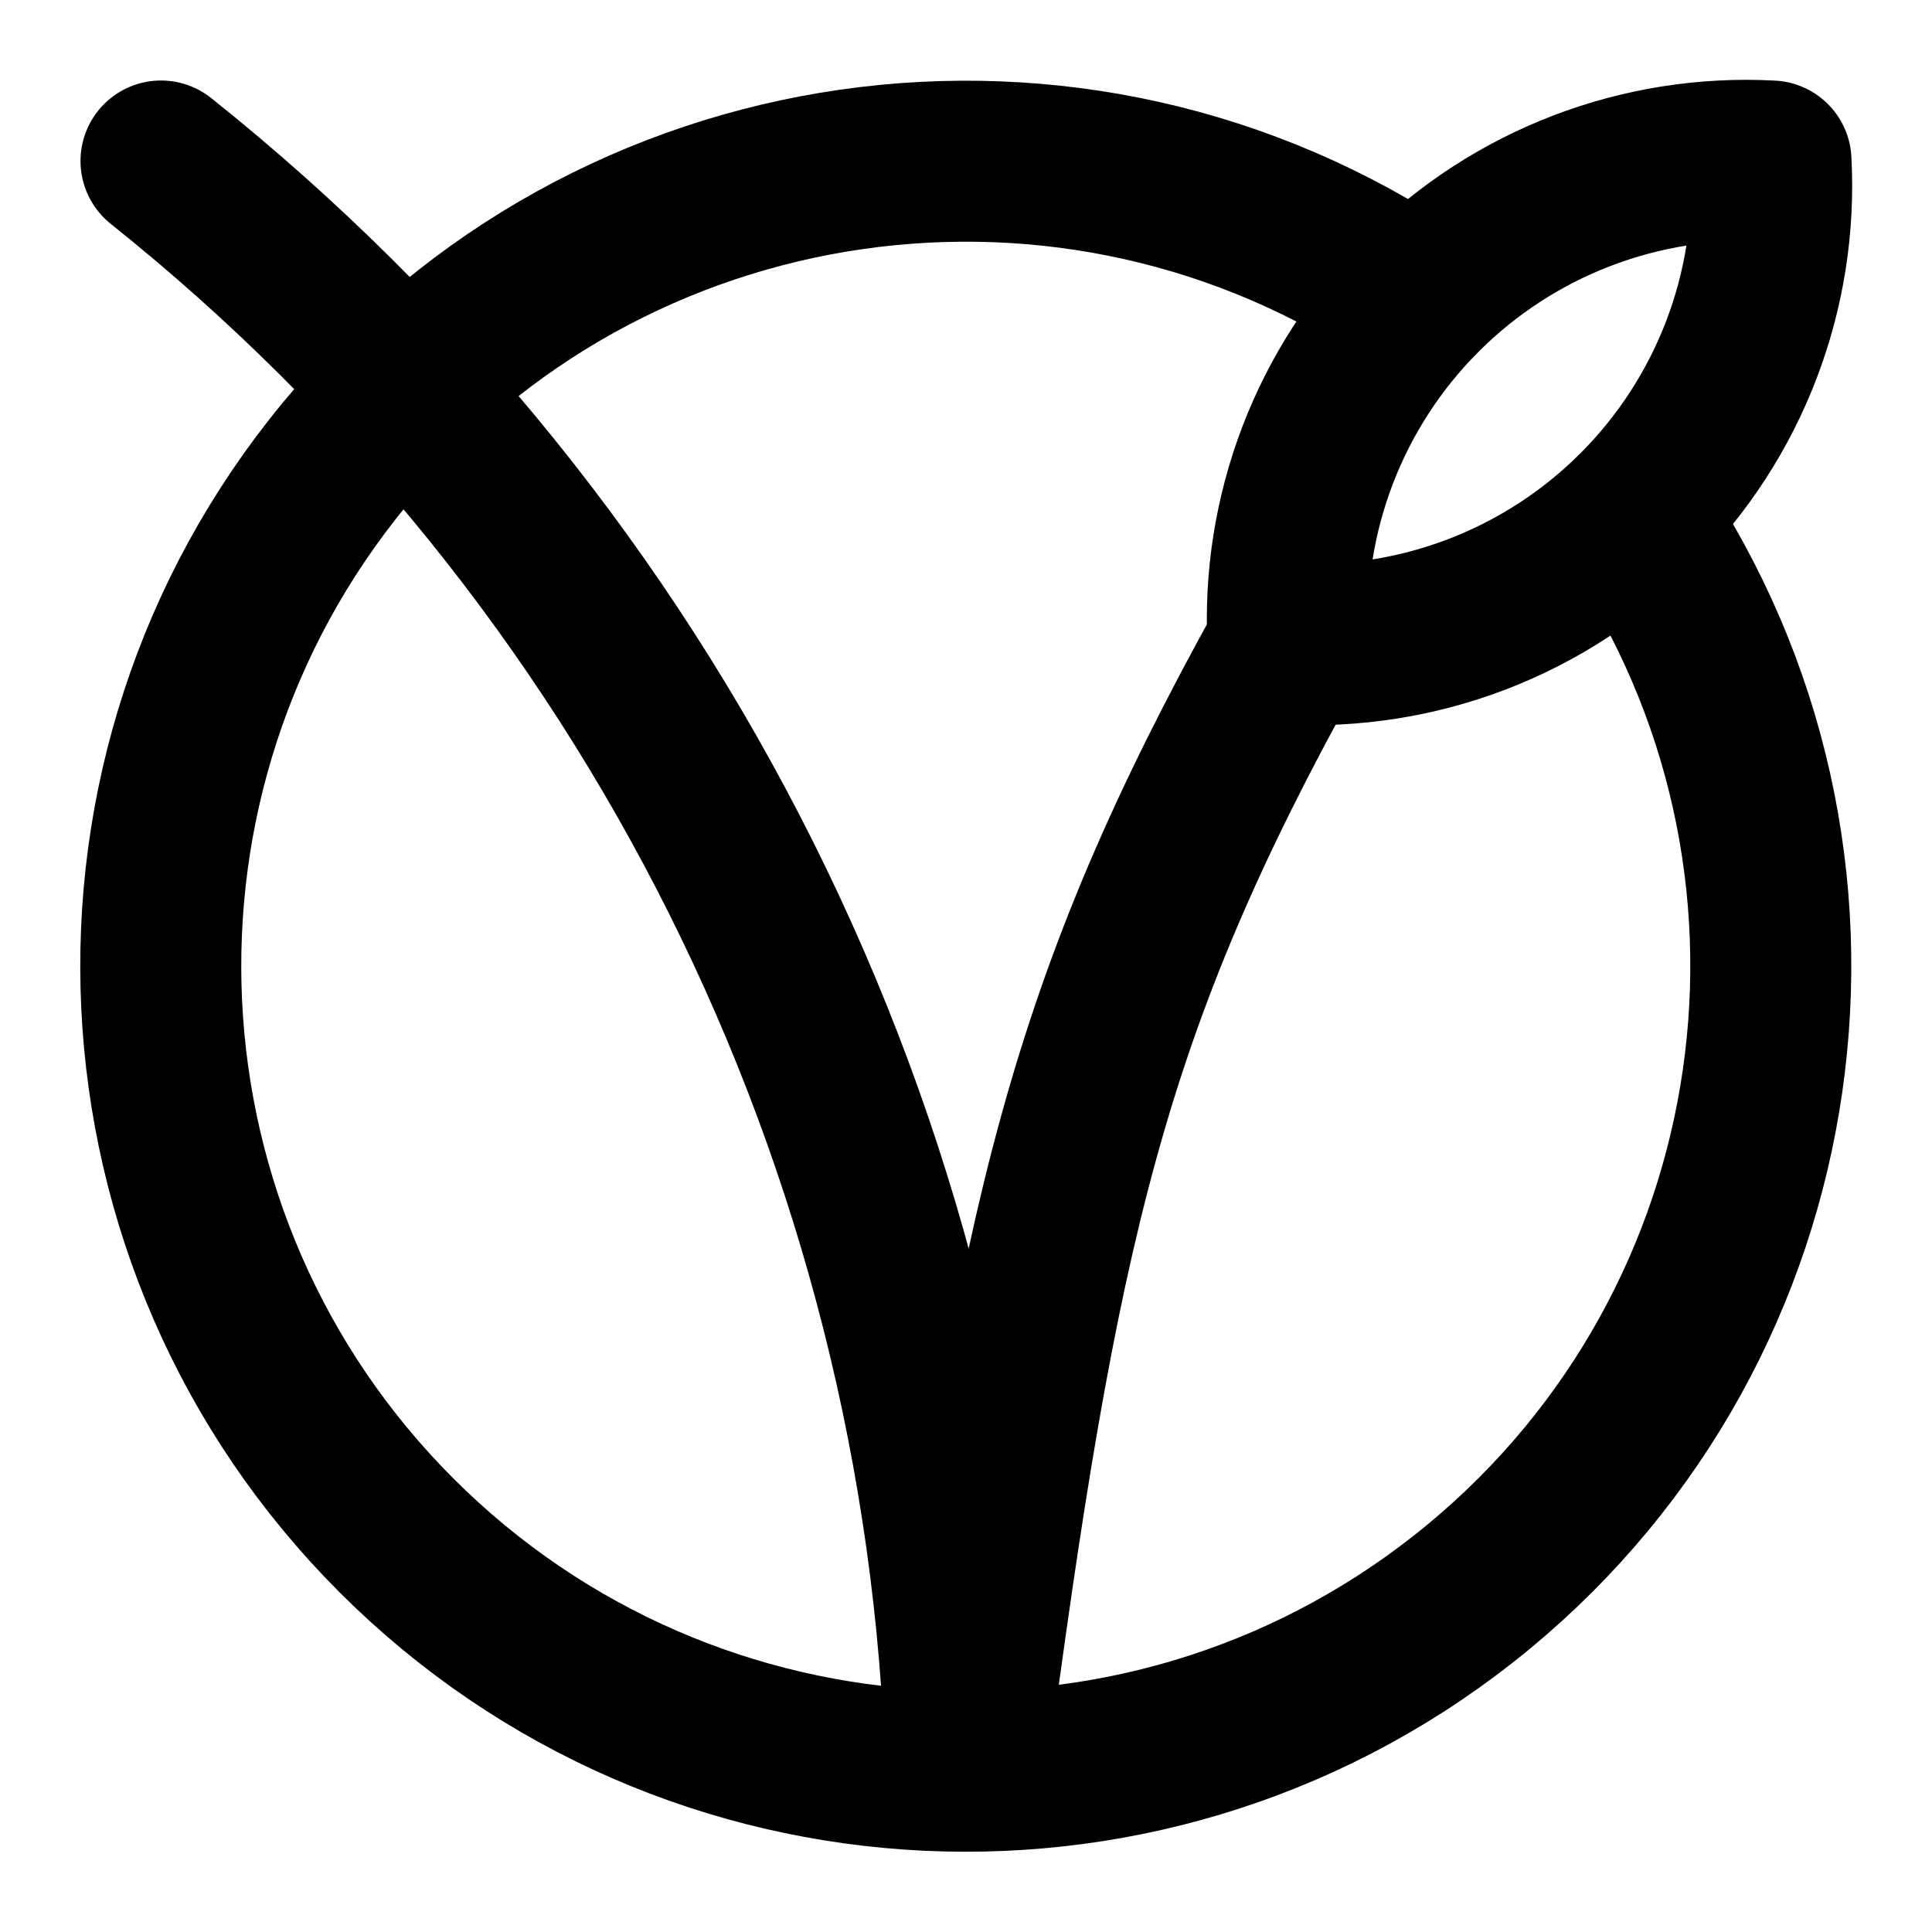
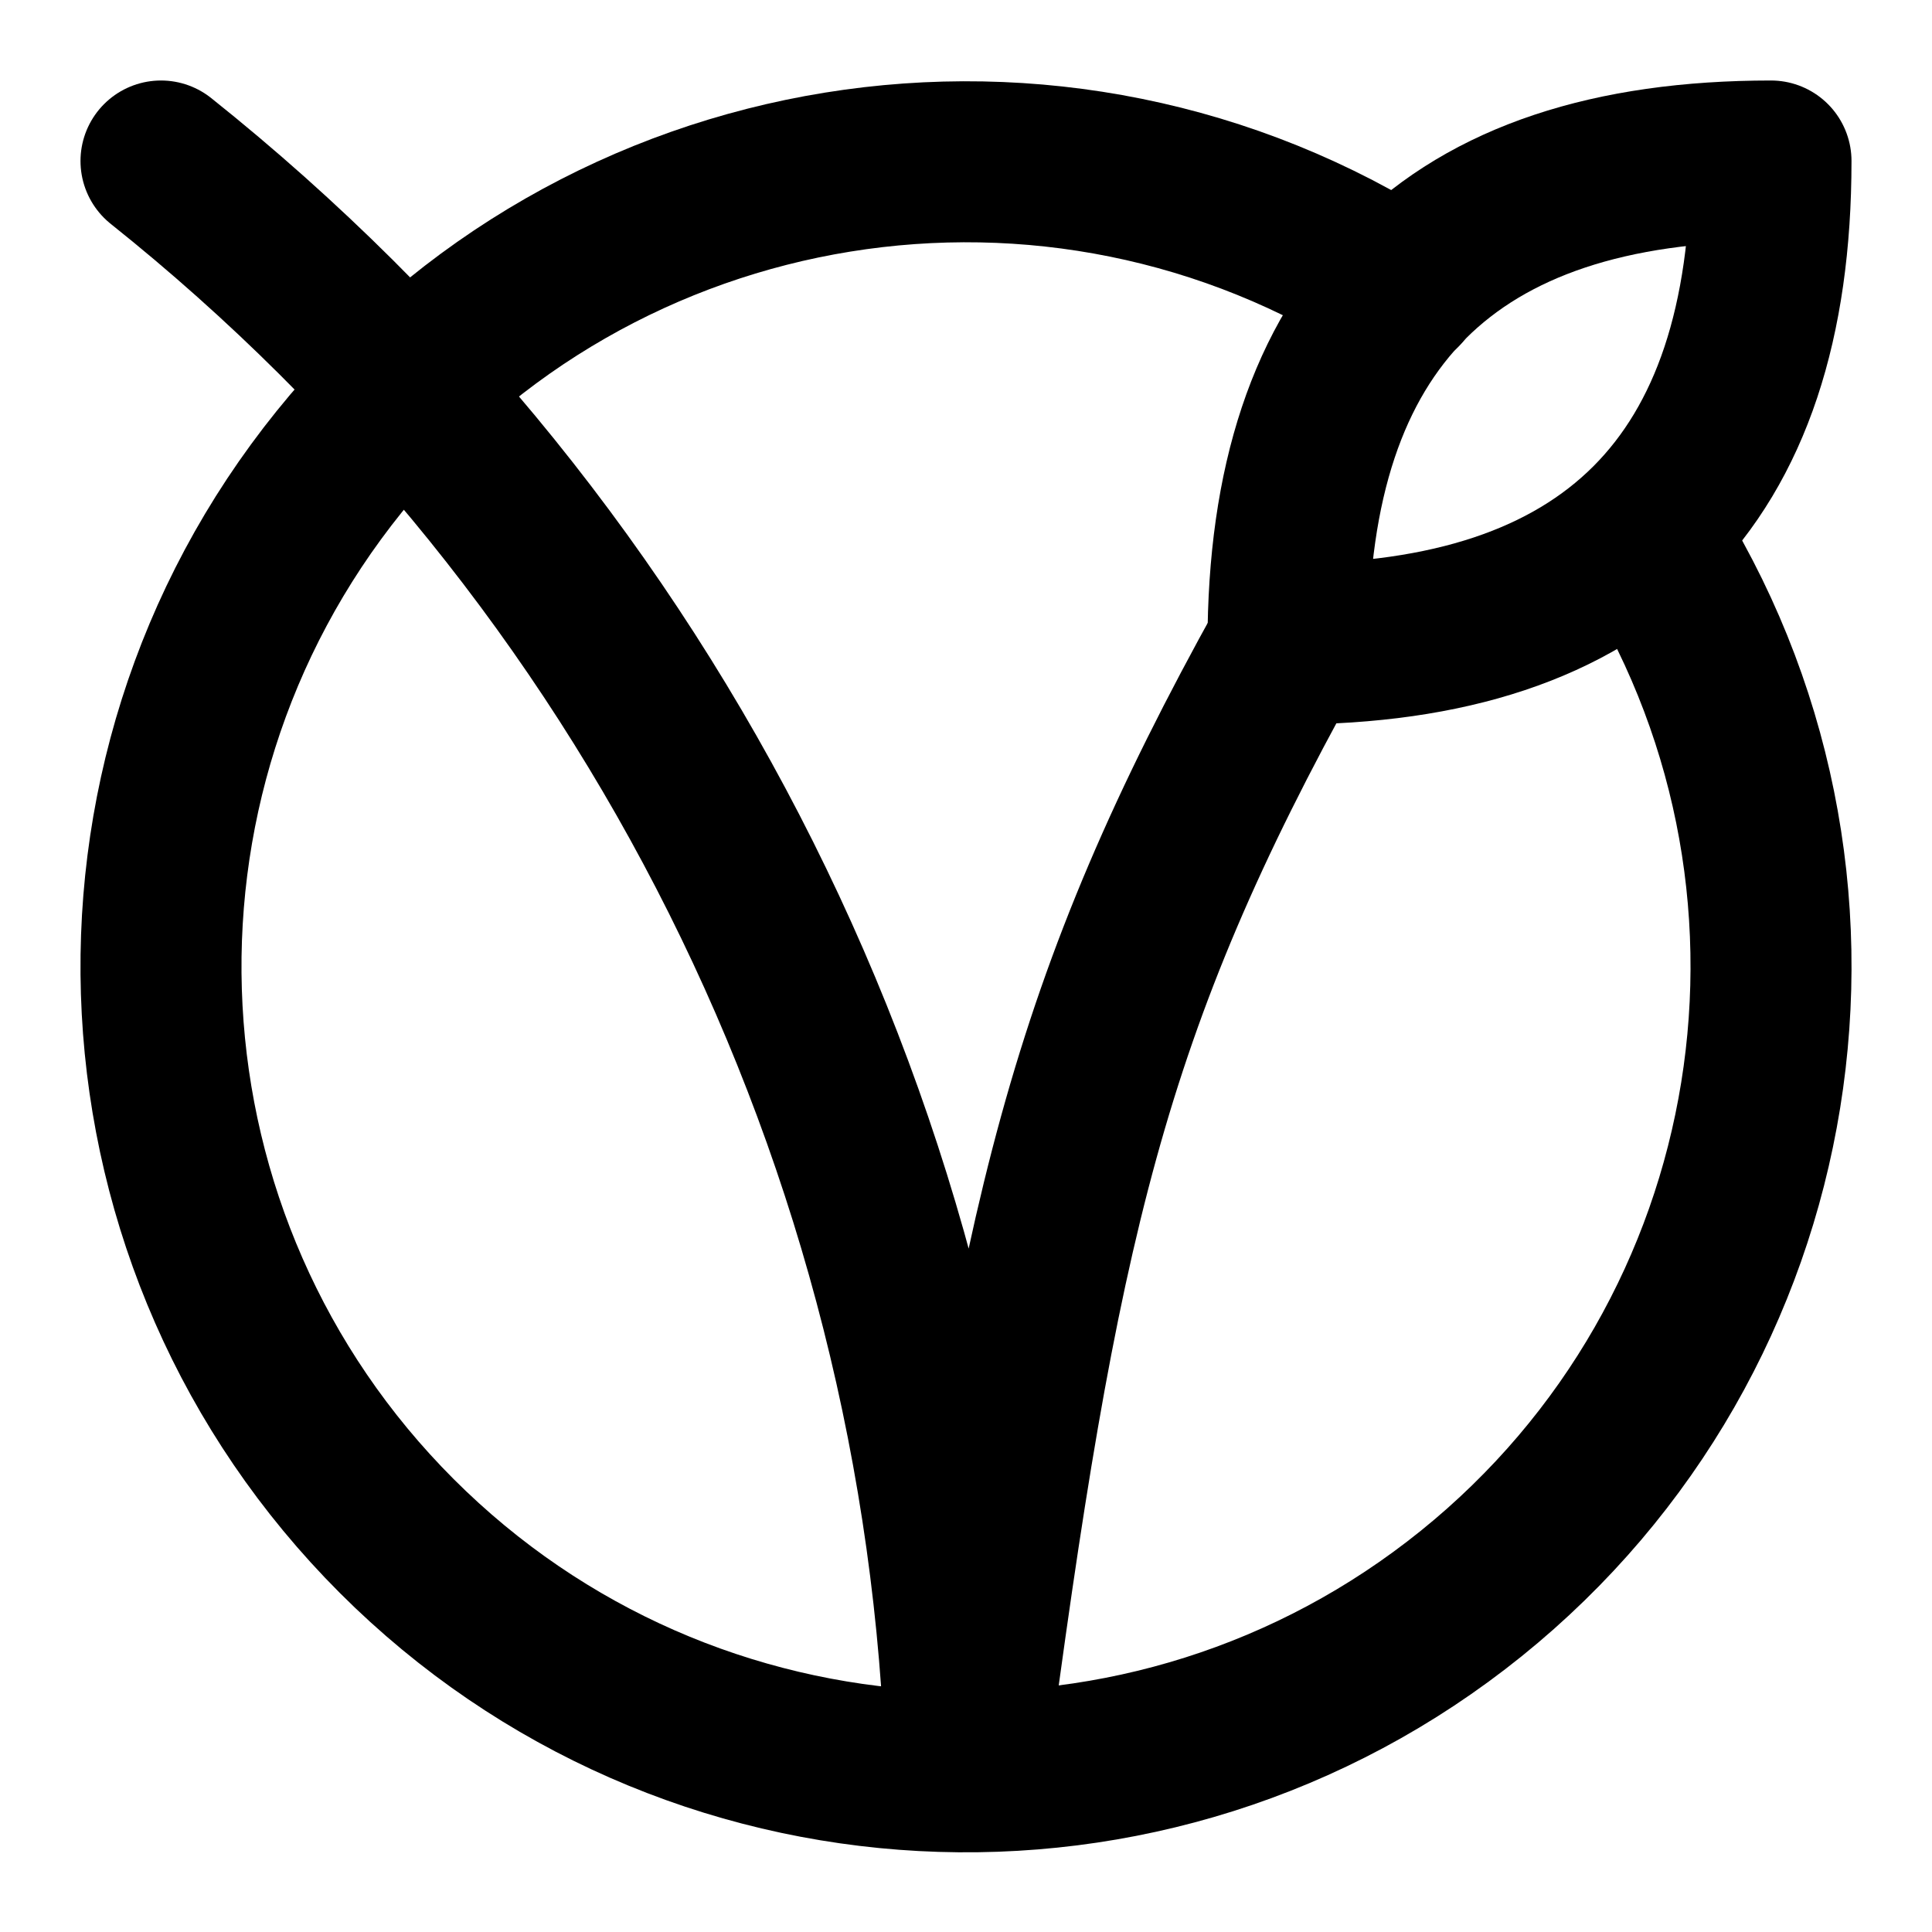
<svg xmlns="http://www.w3.org/2000/svg" width="24" height="24" viewBox="0 0 24 24" fill="none" stroke="currentColor" stroke-width="2" stroke-linecap="round" stroke-linejoin="round">
  <path d="M2 2a26.6 26.6 0 0 1 10 20c.9-6.82 1.5-9.5 4-14" />
-   <path d="M16 8a5.7 5.7 0 0 0 6-6 5.7 5.7 0 0 0-6 6" />
-   <path d="M20.28 6.4a10 10 0 1 1-2.68-2.68" />
+   <path d="M16 8c4 0 6-2 6-6-4 0-6 2-6 6Z" />
+   <path d="M17.41 3.6a10 10 0 1 0 3 3" />
</svg>
